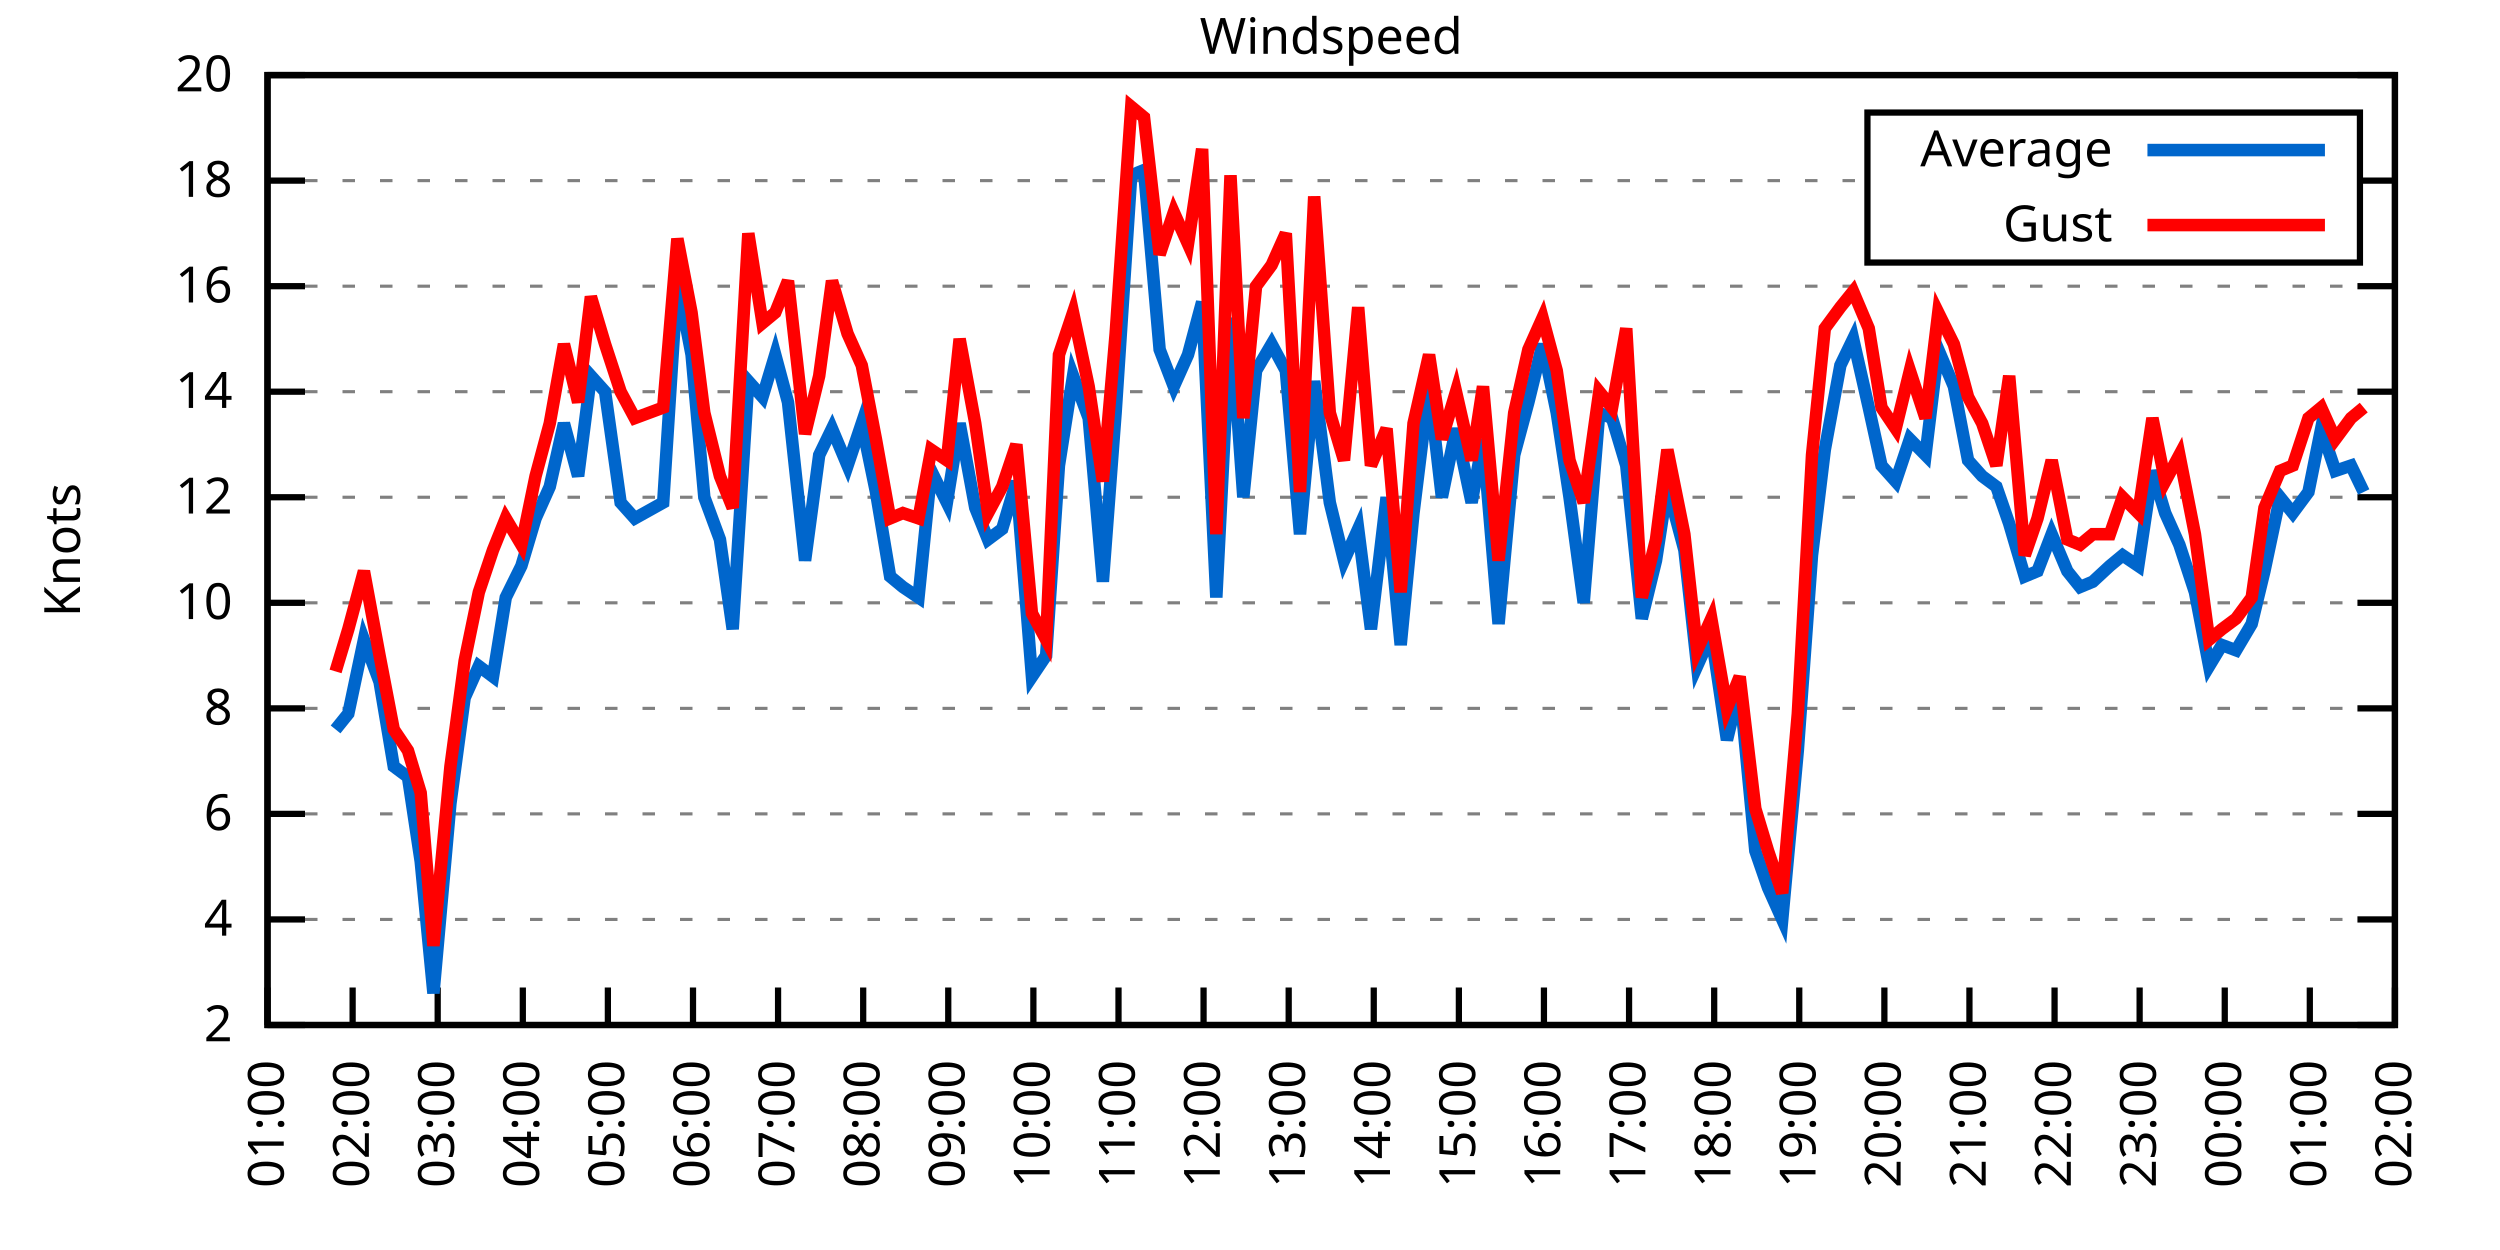
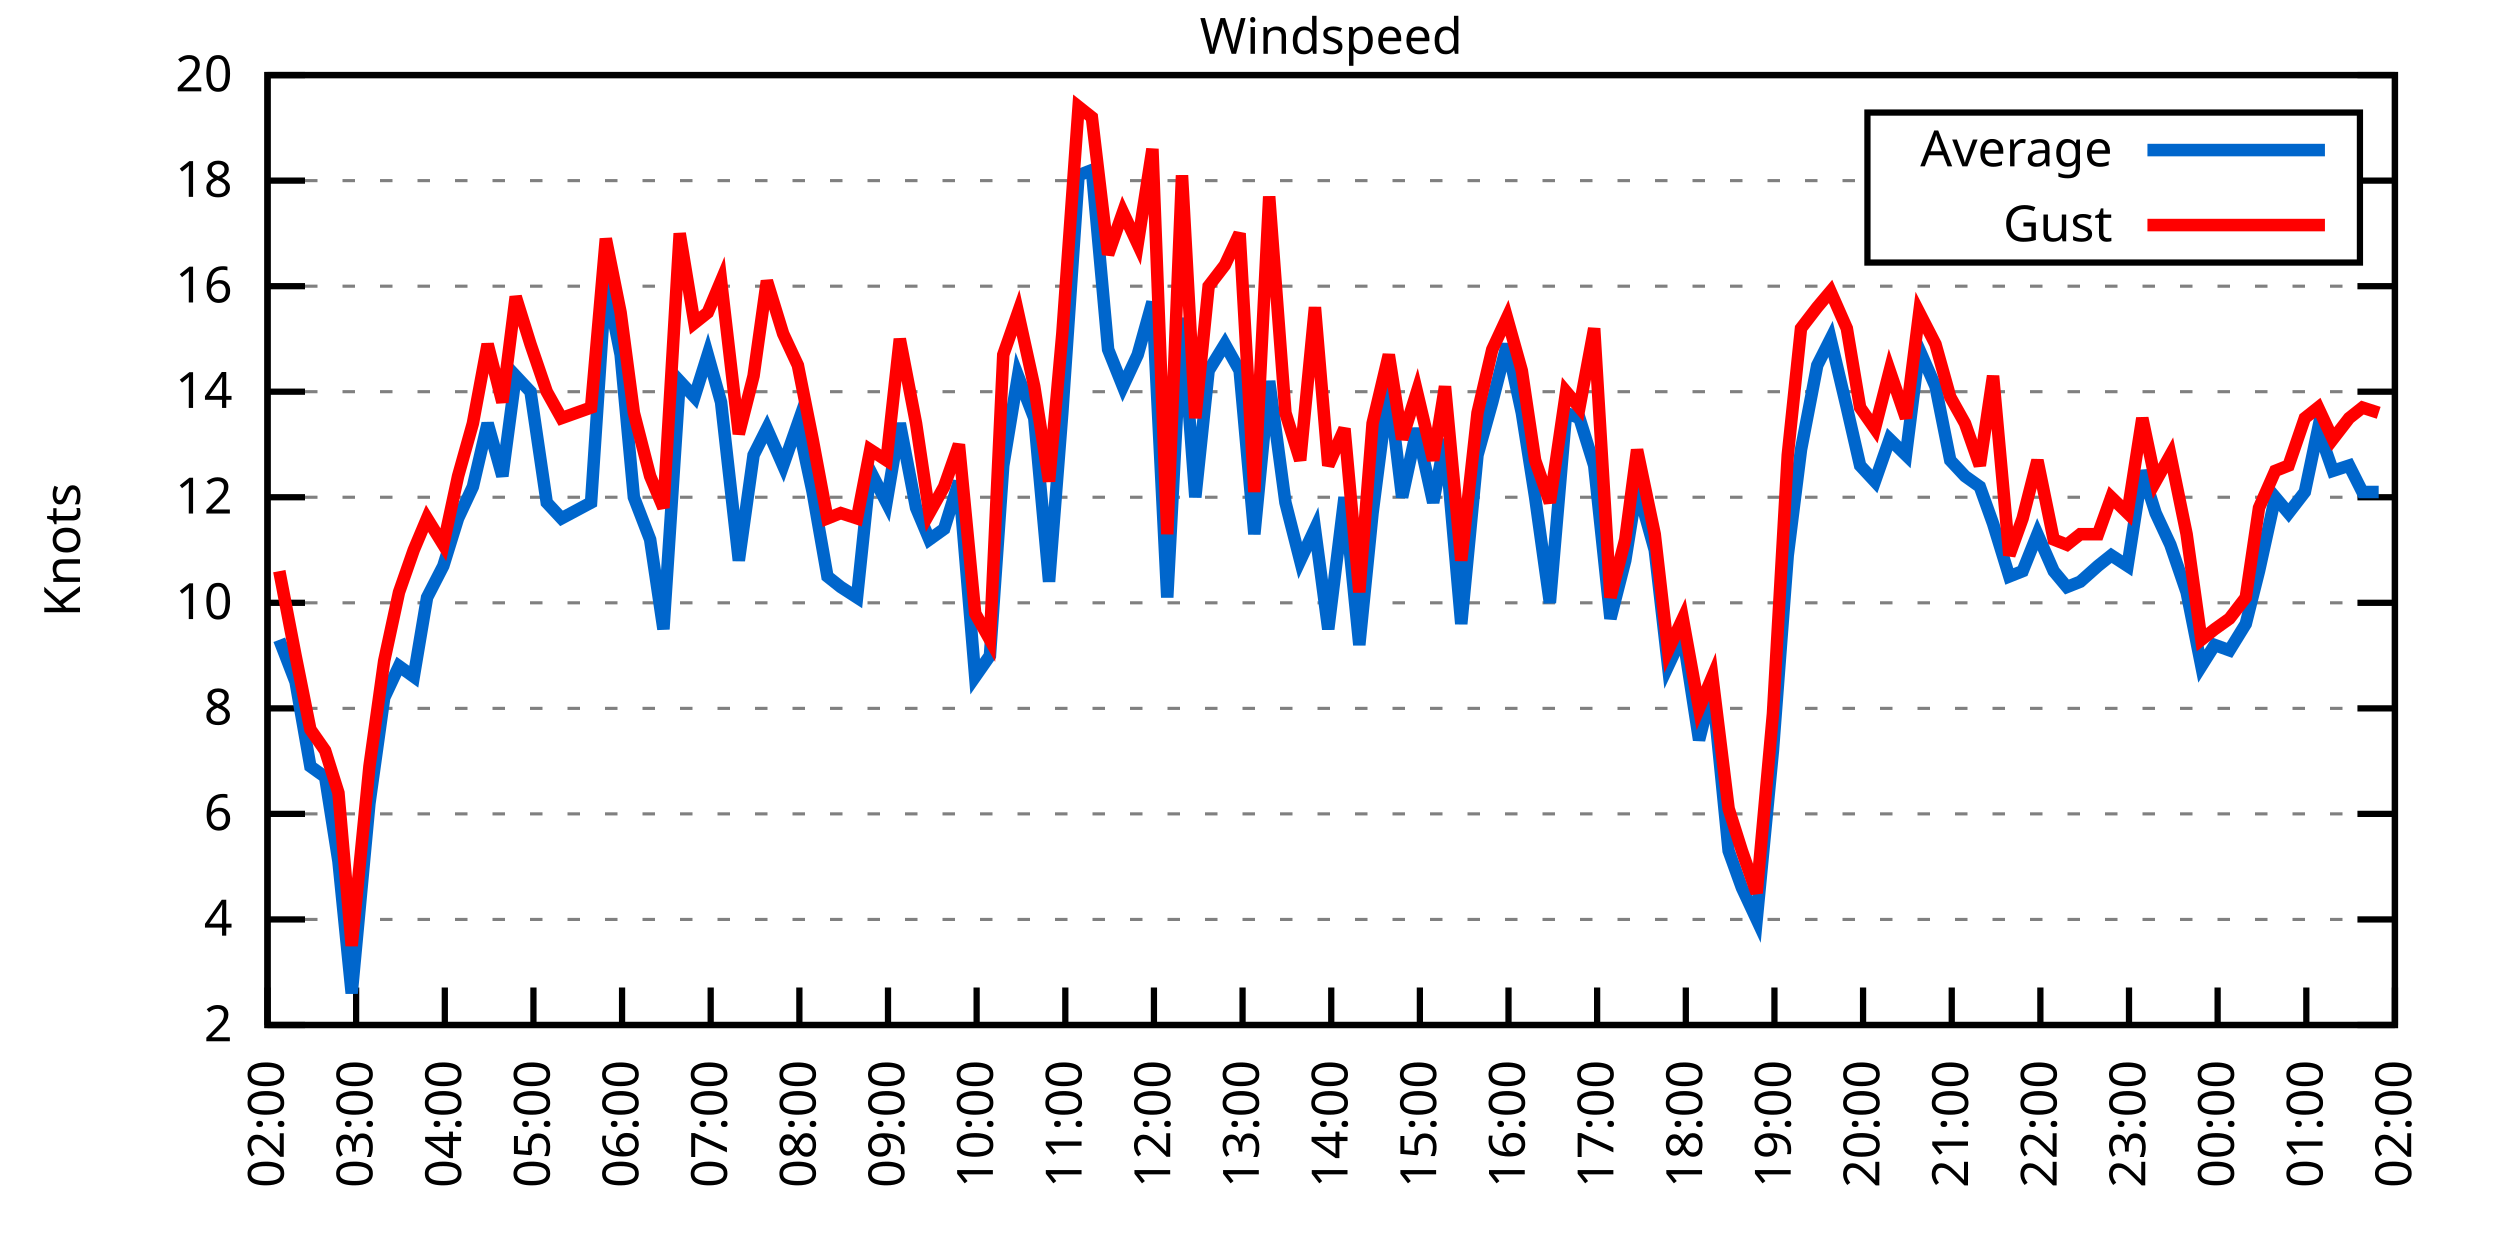
<svg xmlns="http://www.w3.org/2000/svg" xmlns:xlink="http://www.w3.org/1999/xlink" width="400" height="200" viewBox="0 0 400 200">
  <g id="gnuplot_canvas">
    <rect x="0" y="0" width="400" height="200" fill="none" />
    <defs>
      <circle id="gpDot" r="0.5" stroke-width="0.5" stroke="currentColor" />
      <path id="gpPt0" stroke-width="0.333" stroke="currentColor" d="M-1,0 h2 M0,-1 v2" />
      <path id="gpPt1" stroke-width="0.333" stroke="currentColor" d="M-1,-1 L1,1 M1,-1 L-1,1" />
      <path id="gpPt2" stroke-width="0.333" stroke="currentColor" d="M-1,0 L1,0 M0,-1 L0,1 M-1,-1 L1,1 M-1,1 L1,-1" />
      <rect id="gpPt3" stroke-width="0.333" stroke="currentColor" x="-1" y="-1" width="2" height="2" />
      <rect id="gpPt4" stroke-width="0.333" stroke="currentColor" fill="currentColor" x="-1" y="-1" width="2" height="2" />
      <circle id="gpPt5" stroke-width="0.333" stroke="currentColor" cx="0" cy="0" r="1" />
      <use xlink:href="#gpPt5" id="gpPt6" fill="currentColor" stroke="none" />
      <path id="gpPt7" stroke-width="0.333" stroke="currentColor" d="M0,-1.33 L-1.33,0.67 L1.33,0.67 z" />
      <use xlink:href="#gpPt7" id="gpPt8" fill="currentColor" stroke="none" />
      <use xlink:href="#gpPt7" id="gpPt9" stroke="currentColor" transform="rotate(180)" />
      <use xlink:href="#gpPt9" id="gpPt10" fill="currentColor" stroke="none" />
      <use xlink:href="#gpPt3" id="gpPt11" stroke="currentColor" transform="rotate(45)" />
      <use xlink:href="#gpPt11" id="gpPt12" fill="currentColor" stroke="none" />
      <path id="gpPt13" stroke-width="0.333" stroke="currentColor" d="M0,1.330 L1.265,0.411 L0.782,-1.067 L-0.782,-1.076 L-1.265,0.411 z" />
      <use xlink:href="#gpPt13" id="gpPt14" fill="currentColor" stroke="none" />
      <filter id="textbox" filterUnits="objectBoundingBox" x="0" y="0" height="1" width="1">
        <feFlood flood-color="white" flood-opacity="1" result="bgnd" />
        <feComposite in="SourceGraphic" in2="bgnd" operator="atop" />
      </filter>
      <filter id="greybox" filterUnits="objectBoundingBox" x="0" y="0" height="1" width="1">
        <feFlood flood-color="lightgrey" flood-opacity="1" result="grey" />
        <feComposite in="SourceGraphic" in2="grey" operator="atop" />
      </filter>
    </defs>
    <g fill="none" color="white" stroke="currentColor" stroke-width="1.00" stroke-linecap="butt" stroke-linejoin="miter">
</g>
    <g fill="none" color="black" stroke="currentColor" stroke-width="1.00" stroke-linecap="butt" stroke-linejoin="miter">
      <g stroke="none" shape-rendering="crispEdges">
        <polygon fill="rgb(255, 255, 255)" points="42.80,164.00 383.18,164.00 383.18,12.02 42.80,12.02 " />
      </g>
    </g>
    <g fill="none" color="black" stroke="currentColor" stroke-width="1.00" stroke-linecap="butt" stroke-linejoin="miter">
</g>
    <g fill="none" color="black" stroke="black" stroke-width="0.50" stroke-linecap="butt" stroke-linejoin="miter">
</g>
    <g fill="none" color="gray" stroke="currentColor" stroke-width="0.50" stroke-linecap="butt" stroke-linejoin="miter">
      <path stroke="gray" stroke-dasharray="2,4" class="gridline" d="M42.80,164.00 L383.19,164.00  " />
    </g>
    <g fill="none" color="gray" stroke="gray" stroke-width="1.00" stroke-linecap="butt" stroke-linejoin="miter">
</g>
    <g fill="none" color="black" stroke="currentColor" stroke-width="1.00" stroke-linecap="butt" stroke-linejoin="miter">
      <path stroke="black" d="M42.80,164.00 L48.80,164.00 M383.19,164.00 L377.19,164.00  " />
      <g transform="translate(37.20,166.60)" stroke="none" fill="black" font-family="Sans" font-size="8.00" text-anchor="end">
        <text>
          <tspan font-family="Sans"> 2</tspan>
        </text>
      </g>
    </g>
    <g fill="none" color="black" stroke="currentColor" stroke-width="1.00" stroke-linecap="butt" stroke-linejoin="miter">
</g>
    <g fill="none" color="black" stroke="black" stroke-width="0.50" stroke-linecap="butt" stroke-linejoin="miter">
</g>
    <g fill="none" color="gray" stroke="currentColor" stroke-width="0.50" stroke-linecap="butt" stroke-linejoin="miter">
      <path stroke="gray" stroke-dasharray="2,4" class="gridline" d="M42.80,147.11 L383.19,147.11  " />
    </g>
    <g fill="none" color="gray" stroke="gray" stroke-width="1.00" stroke-linecap="butt" stroke-linejoin="miter">
</g>
    <g fill="none" color="black" stroke="currentColor" stroke-width="1.00" stroke-linecap="butt" stroke-linejoin="miter">
      <path stroke="black" d="M42.80,147.11 L48.80,147.11 M383.19,147.11 L377.19,147.11  " />
      <g transform="translate(37.20,149.71)" stroke="none" fill="black" font-family="Sans" font-size="8.00" text-anchor="end">
        <text>
          <tspan font-family="Sans"> 4</tspan>
        </text>
      </g>
    </g>
    <g fill="none" color="black" stroke="currentColor" stroke-width="1.00" stroke-linecap="butt" stroke-linejoin="miter">
</g>
    <g fill="none" color="black" stroke="black" stroke-width="0.50" stroke-linecap="butt" stroke-linejoin="miter">
</g>
    <g fill="none" color="gray" stroke="currentColor" stroke-width="0.50" stroke-linecap="butt" stroke-linejoin="miter">
      <path stroke="gray" stroke-dasharray="2,4" class="gridline" d="M42.80,130.22 L383.19,130.22  " />
    </g>
    <g fill="none" color="gray" stroke="gray" stroke-width="1.00" stroke-linecap="butt" stroke-linejoin="miter">
</g>
    <g fill="none" color="black" stroke="currentColor" stroke-width="1.00" stroke-linecap="butt" stroke-linejoin="miter">
      <path stroke="black" d="M42.80,130.22 L48.80,130.22 M383.19,130.22 L377.19,130.22  " />
      <g transform="translate(37.20,132.82)" stroke="none" fill="black" font-family="Sans" font-size="8.00" text-anchor="end">
        <text>
          <tspan font-family="Sans"> 6</tspan>
        </text>
      </g>
    </g>
    <g fill="none" color="black" stroke="currentColor" stroke-width="1.00" stroke-linecap="butt" stroke-linejoin="miter">
</g>
    <g fill="none" color="black" stroke="black" stroke-width="0.50" stroke-linecap="butt" stroke-linejoin="miter">
</g>
    <g fill="none" color="gray" stroke="currentColor" stroke-width="0.50" stroke-linecap="butt" stroke-linejoin="miter">
      <path stroke="gray" stroke-dasharray="2,4" class="gridline" d="M42.80,113.34 L383.19,113.34  " />
    </g>
    <g fill="none" color="gray" stroke="gray" stroke-width="1.00" stroke-linecap="butt" stroke-linejoin="miter">
</g>
    <g fill="none" color="black" stroke="currentColor" stroke-width="1.00" stroke-linecap="butt" stroke-linejoin="miter">
      <path stroke="black" d="M42.80,113.34 L48.80,113.34 M383.19,113.34 L377.19,113.34  " />
      <g transform="translate(37.20,115.94)" stroke="none" fill="black" font-family="Sans" font-size="8.00" text-anchor="end">
        <text>
          <tspan font-family="Sans"> 8</tspan>
        </text>
      </g>
    </g>
    <g fill="none" color="black" stroke="currentColor" stroke-width="1.00" stroke-linecap="butt" stroke-linejoin="miter">
</g>
    <g fill="none" color="black" stroke="black" stroke-width="0.50" stroke-linecap="butt" stroke-linejoin="miter">
</g>
    <g fill="none" color="gray" stroke="currentColor" stroke-width="0.50" stroke-linecap="butt" stroke-linejoin="miter">
      <path stroke="gray" stroke-dasharray="2,4" class="gridline" d="M42.80,96.45 L383.19,96.45  " />
    </g>
    <g fill="none" color="gray" stroke="gray" stroke-width="1.00" stroke-linecap="butt" stroke-linejoin="miter">
</g>
    <g fill="none" color="black" stroke="currentColor" stroke-width="1.00" stroke-linecap="butt" stroke-linejoin="miter">
      <path stroke="black" d="M42.80,96.45 L48.80,96.45 M383.19,96.45 L377.19,96.45  " />
      <g transform="translate(37.20,99.05)" stroke="none" fill="black" font-family="Sans" font-size="8.00" text-anchor="end">
        <text>
          <tspan font-family="Sans"> 10</tspan>
        </text>
      </g>
    </g>
    <g fill="none" color="black" stroke="currentColor" stroke-width="1.00" stroke-linecap="butt" stroke-linejoin="miter">
</g>
    <g fill="none" color="black" stroke="black" stroke-width="0.50" stroke-linecap="butt" stroke-linejoin="miter">
</g>
    <g fill="none" color="gray" stroke="currentColor" stroke-width="0.50" stroke-linecap="butt" stroke-linejoin="miter">
      <path stroke="gray" stroke-dasharray="2,4" class="gridline" d="M42.80,79.56 L383.19,79.56  " />
    </g>
    <g fill="none" color="gray" stroke="gray" stroke-width="1.00" stroke-linecap="butt" stroke-linejoin="miter">
</g>
    <g fill="none" color="black" stroke="currentColor" stroke-width="1.00" stroke-linecap="butt" stroke-linejoin="miter">
      <path stroke="black" d="M42.80,79.56 L48.80,79.56 M383.19,79.56 L377.19,79.56  " />
      <g transform="translate(37.20,82.16)" stroke="none" fill="black" font-family="Sans" font-size="8.00" text-anchor="end">
        <text>
          <tspan font-family="Sans"> 12</tspan>
        </text>
      </g>
    </g>
    <g fill="none" color="black" stroke="currentColor" stroke-width="1.00" stroke-linecap="butt" stroke-linejoin="miter">
</g>
    <g fill="none" color="black" stroke="black" stroke-width="0.50" stroke-linecap="butt" stroke-linejoin="miter">
</g>
    <g fill="none" color="gray" stroke="currentColor" stroke-width="0.50" stroke-linecap="butt" stroke-linejoin="miter">
      <path stroke="gray" stroke-dasharray="2,4" class="gridline" d="M42.80,62.67 L383.19,62.67  " />
    </g>
    <g fill="none" color="gray" stroke="gray" stroke-width="1.00" stroke-linecap="butt" stroke-linejoin="miter">
</g>
    <g fill="none" color="black" stroke="currentColor" stroke-width="1.00" stroke-linecap="butt" stroke-linejoin="miter">
      <path stroke="black" d="M42.80,62.67 L48.80,62.67 M383.19,62.67 L377.19,62.67  " />
      <g transform="translate(37.20,65.27)" stroke="none" fill="black" font-family="Sans" font-size="8.00" text-anchor="end">
        <text>
          <tspan font-family="Sans"> 14</tspan>
        </text>
      </g>
    </g>
    <g fill="none" color="black" stroke="currentColor" stroke-width="1.00" stroke-linecap="butt" stroke-linejoin="miter">
</g>
    <g fill="none" color="black" stroke="black" stroke-width="0.50" stroke-linecap="butt" stroke-linejoin="miter">
</g>
    <g fill="none" color="gray" stroke="currentColor" stroke-width="0.50" stroke-linecap="butt" stroke-linejoin="miter">
      <path stroke="gray" stroke-dasharray="2,4" class="gridline" d="M42.80,45.79 L383.19,45.79  " />
    </g>
    <g fill="none" color="gray" stroke="gray" stroke-width="1.00" stroke-linecap="butt" stroke-linejoin="miter">
</g>
    <g fill="none" color="black" stroke="currentColor" stroke-width="1.00" stroke-linecap="butt" stroke-linejoin="miter">
      <path stroke="black" d="M42.80,45.79 L48.80,45.79 M383.19,45.79 L377.19,45.79  " />
      <g transform="translate(37.20,48.39)" stroke="none" fill="black" font-family="Sans" font-size="8.00" text-anchor="end">
        <text>
          <tspan font-family="Sans"> 16</tspan>
        </text>
      </g>
    </g>
    <g fill="none" color="black" stroke="currentColor" stroke-width="1.00" stroke-linecap="butt" stroke-linejoin="miter">
</g>
    <g fill="none" color="black" stroke="black" stroke-width="0.50" stroke-linecap="butt" stroke-linejoin="miter">
</g>
    <g fill="none" color="gray" stroke="currentColor" stroke-width="0.50" stroke-linecap="butt" stroke-linejoin="miter">
      <path stroke="gray" stroke-dasharray="2,4" class="gridline" d="M42.80,28.90 L298.79,28.90 M377.59,28.90 L383.19,28.90  " />
    </g>
    <g fill="none" color="gray" stroke="gray" stroke-width="1.00" stroke-linecap="butt" stroke-linejoin="miter">
</g>
    <g fill="none" color="black" stroke="currentColor" stroke-width="1.00" stroke-linecap="butt" stroke-linejoin="miter">
      <path stroke="black" d="M42.80,28.90 L48.80,28.90 M383.19,28.90 L377.19,28.90  " />
      <g transform="translate(37.20,31.50)" stroke="none" fill="black" font-family="Sans" font-size="8.00" text-anchor="end">
        <text>
          <tspan font-family="Sans"> 18</tspan>
        </text>
      </g>
    </g>
    <g fill="none" color="black" stroke="currentColor" stroke-width="1.00" stroke-linecap="butt" stroke-linejoin="miter">
</g>
    <g fill="none" color="black" stroke="black" stroke-width="0.50" stroke-linecap="butt" stroke-linejoin="miter">
</g>
    <g fill="none" color="gray" stroke="currentColor" stroke-width="0.50" stroke-linecap="butt" stroke-linejoin="miter">
      <path stroke="gray" stroke-dasharray="2,4" class="gridline" d="M42.80,12.01 L383.19,12.01  " />
    </g>
    <g fill="none" color="gray" stroke="gray" stroke-width="1.00" stroke-linecap="butt" stroke-linejoin="miter">
</g>
    <g fill="none" color="black" stroke="currentColor" stroke-width="1.00" stroke-linecap="butt" stroke-linejoin="miter">
      <path stroke="black" d="M42.80,12.01 L48.80,12.01 M383.19,12.01 L377.19,12.01  " />
      <g transform="translate(37.20,14.61)" stroke="none" fill="black" font-family="Sans" font-size="8.00" text-anchor="end">
        <text>
          <tspan font-family="Sans"> 20</tspan>
        </text>
      </g>
    </g>
    <g fill="none" color="black" stroke="currentColor" stroke-width="1.00" stroke-linecap="butt" stroke-linejoin="miter">
      <path stroke="black" d="M42.80,164.00 L42.80,158.00  " />
      <g transform="translate(45.40,169.60) rotate(270.00)" stroke="none" fill="black" font-family="Sans" font-size="8.00" text-anchor="end">
        <text>
-           <tspan font-family="Sans">01:00</tspan>
-         </text>
-       </g>
-     </g>
-     <g fill="none" color="black" stroke="currentColor" stroke-width="1.00" stroke-linecap="butt" stroke-linejoin="miter">
-       <path stroke="black" d="M56.42,164.00 L56.42,158.00  " />
-       <g transform="translate(59.02,169.60) rotate(270.00)" stroke="none" fill="black" font-family="Sans" font-size="8.00" text-anchor="end">
-         <text>
          <tspan font-family="Sans">02:00</tspan>
        </text>
      </g>
    </g>
    <g fill="none" color="black" stroke="currentColor" stroke-width="1.00" stroke-linecap="butt" stroke-linejoin="miter">
-       <path stroke="black" d="M70.03,164.00 L70.03,158.00  " />
-       <g transform="translate(72.63,169.60) rotate(270.00)" stroke="none" fill="black" font-family="Sans" font-size="8.00" text-anchor="end">
+       <path stroke="black" d="M56.98,164.00 L56.98,158.00  " />
+       <g transform="translate(59.58,169.60) rotate(270.00)" stroke="none" fill="black" font-family="Sans" font-size="8.00" text-anchor="end">
        <text>
          <tspan font-family="Sans">03:00</tspan>
        </text>
      </g>
    </g>
    <g fill="none" color="black" stroke="currentColor" stroke-width="1.00" stroke-linecap="butt" stroke-linejoin="miter">
-       <path stroke="black" d="M83.65,164.00 L83.65,158.00  " />
-       <g transform="translate(86.25,169.60) rotate(270.00)" stroke="none" fill="black" font-family="Sans" font-size="8.00" text-anchor="end">
+       <path stroke="black" d="M71.17,164.00 L71.17,158.00  " />
+       <g transform="translate(73.77,169.60) rotate(270.00)" stroke="none" fill="black" font-family="Sans" font-size="8.00" text-anchor="end">
        <text>
          <tspan font-family="Sans">04:00</tspan>
        </text>
      </g>
    </g>
    <g fill="none" color="black" stroke="currentColor" stroke-width="1.00" stroke-linecap="butt" stroke-linejoin="miter">
-       <path stroke="black" d="M97.26,164.00 L97.26,158.00  " />
-       <g transform="translate(99.86,169.60) rotate(270.00)" stroke="none" fill="black" font-family="Sans" font-size="8.00" text-anchor="end">
+       <path stroke="black" d="M85.35,164.00 L85.35,158.00  " />
+       <g transform="translate(87.95,169.60) rotate(270.00)" stroke="none" fill="black" font-family="Sans" font-size="8.00" text-anchor="end">
        <text>
          <tspan font-family="Sans">05:00</tspan>
        </text>
      </g>
    </g>
    <g fill="none" color="black" stroke="currentColor" stroke-width="1.00" stroke-linecap="butt" stroke-linejoin="miter">
-       <path stroke="black" d="M110.88,164.00 L110.88,158.00  " />
-       <g transform="translate(113.48,169.60) rotate(270.00)" stroke="none" fill="black" font-family="Sans" font-size="8.00" text-anchor="end">
+       <path stroke="black" d="M99.53,164.00 L99.53,158.00  " />
+       <g transform="translate(102.13,169.60) rotate(270.00)" stroke="none" fill="black" font-family="Sans" font-size="8.00" text-anchor="end">
        <text>
          <tspan font-family="Sans">06:00</tspan>
        </text>
      </g>
    </g>
    <g fill="none" color="black" stroke="currentColor" stroke-width="1.00" stroke-linecap="butt" stroke-linejoin="miter">
-       <path stroke="black" d="M124.49,164.00 L124.49,158.00  " />
-       <g transform="translate(127.09,169.60) rotate(270.00)" stroke="none" fill="black" font-family="Sans" font-size="8.00" text-anchor="end">
+       <path stroke="black" d="M113.71,164.00 L113.71,158.00  " />
+       <g transform="translate(116.31,169.60) rotate(270.00)" stroke="none" fill="black" font-family="Sans" font-size="8.00" text-anchor="end">
        <text>
          <tspan font-family="Sans">07:00</tspan>
        </text>
      </g>
    </g>
    <g fill="none" color="black" stroke="currentColor" stroke-width="1.00" stroke-linecap="butt" stroke-linejoin="miter">
-       <path stroke="black" d="M138.11,164.00 L138.11,158.00  " />
-       <g transform="translate(140.71,169.60) rotate(270.00)" stroke="none" fill="black" font-family="Sans" font-size="8.00" text-anchor="end">
+       <path stroke="black" d="M127.90,164.00 L127.90,158.00  " />
+       <g transform="translate(130.50,169.60) rotate(270.00)" stroke="none" fill="black" font-family="Sans" font-size="8.00" text-anchor="end">
        <text>
          <tspan font-family="Sans">08:00</tspan>
        </text>
      </g>
    </g>
    <g fill="none" color="black" stroke="currentColor" stroke-width="1.00" stroke-linecap="butt" stroke-linejoin="miter">
-       <path stroke="black" d="M151.72,164.00 L151.72,158.00  " />
-       <g transform="translate(154.32,169.60) rotate(270.00)" stroke="none" fill="black" font-family="Sans" font-size="8.00" text-anchor="end">
+       <path stroke="black" d="M142.08,164.00 L142.08,158.00  " />
+       <g transform="translate(144.68,169.60) rotate(270.00)" stroke="none" fill="black" font-family="Sans" font-size="8.00" text-anchor="end">
        <text>
          <tspan font-family="Sans">09:00</tspan>
        </text>
      </g>
    </g>
    <g fill="none" color="black" stroke="currentColor" stroke-width="1.00" stroke-linecap="butt" stroke-linejoin="miter">
-       <path stroke="black" d="M165.34,164.00 L165.34,158.00  " />
-       <g transform="translate(167.94,169.60) rotate(270.00)" stroke="none" fill="black" font-family="Sans" font-size="8.00" text-anchor="end">
+       <path stroke="black" d="M156.26,164.00 L156.26,158.00  " />
+       <g transform="translate(158.86,169.60) rotate(270.00)" stroke="none" fill="black" font-family="Sans" font-size="8.00" text-anchor="end">
        <text>
          <tspan font-family="Sans">10:00</tspan>
        </text>
      </g>
    </g>
    <g fill="none" color="black" stroke="currentColor" stroke-width="1.00" stroke-linecap="butt" stroke-linejoin="miter">
-       <path stroke="black" d="M178.96,164.00 L178.96,158.00  " />
-       <g transform="translate(181.56,169.60) rotate(270.00)" stroke="none" fill="black" font-family="Sans" font-size="8.00" text-anchor="end">
+       <path stroke="black" d="M170.45,164.00 L170.45,158.00  " />
+       <g transform="translate(173.05,169.60) rotate(270.00)" stroke="none" fill="black" font-family="Sans" font-size="8.00" text-anchor="end">
        <text>
          <tspan font-family="Sans">11:00</tspan>
        </text>
      </g>
    </g>
    <g fill="none" color="black" stroke="currentColor" stroke-width="1.00" stroke-linecap="butt" stroke-linejoin="miter">
-       <path stroke="black" d="M192.57,164.00 L192.57,158.00  " />
-       <g transform="translate(195.17,169.60) rotate(270.00)" stroke="none" fill="black" font-family="Sans" font-size="8.00" text-anchor="end">
+       <path stroke="black" d="M184.63,164.00 L184.63,158.00  " />
+       <g transform="translate(187.23,169.60) rotate(270.00)" stroke="none" fill="black" font-family="Sans" font-size="8.00" text-anchor="end">
        <text>
          <tspan font-family="Sans">12:00</tspan>
        </text>
      </g>
    </g>
    <g fill="none" color="black" stroke="currentColor" stroke-width="1.00" stroke-linecap="butt" stroke-linejoin="miter">
-       <path stroke="black" d="M206.19,164.00 L206.19,158.00  " />
-       <g transform="translate(208.79,169.60) rotate(270.00)" stroke="none" fill="black" font-family="Sans" font-size="8.00" text-anchor="end">
+       <path stroke="black" d="M198.81,164.00 L198.81,158.00  " />
+       <g transform="translate(201.41,169.60) rotate(270.00)" stroke="none" fill="black" font-family="Sans" font-size="8.00" text-anchor="end">
        <text>
          <tspan font-family="Sans">13:00</tspan>
        </text>
      </g>
    </g>
    <g fill="none" color="black" stroke="currentColor" stroke-width="1.00" stroke-linecap="butt" stroke-linejoin="miter">
-       <path stroke="black" d="M219.80,164.00 L219.80,158.00  " />
-       <g transform="translate(222.40,169.60) rotate(270.00)" stroke="none" fill="black" font-family="Sans" font-size="8.00" text-anchor="end">
+       <path stroke="black" d="M213.00,164.00 L213.00,158.00  " />
+       <g transform="translate(215.60,169.60) rotate(270.00)" stroke="none" fill="black" font-family="Sans" font-size="8.00" text-anchor="end">
        <text>
          <tspan font-family="Sans">14:00</tspan>
        </text>
      </g>
    </g>
    <g fill="none" color="black" stroke="currentColor" stroke-width="1.00" stroke-linecap="butt" stroke-linejoin="miter">
-       <path stroke="black" d="M233.42,164.00 L233.42,158.00  " />
-       <g transform="translate(236.02,169.60) rotate(270.00)" stroke="none" fill="black" font-family="Sans" font-size="8.00" text-anchor="end">
+       <path stroke="black" d="M227.18,164.00 L227.18,158.00  " />
+       <g transform="translate(229.78,169.60) rotate(270.00)" stroke="none" fill="black" font-family="Sans" font-size="8.00" text-anchor="end">
        <text>
          <tspan font-family="Sans">15:00</tspan>
        </text>
      </g>
    </g>
    <g fill="none" color="black" stroke="currentColor" stroke-width="1.00" stroke-linecap="butt" stroke-linejoin="miter">
-       <path stroke="black" d="M247.03,164.00 L247.03,158.00  " />
-       <g transform="translate(249.63,169.60) rotate(270.00)" stroke="none" fill="black" font-family="Sans" font-size="8.00" text-anchor="end">
+       <path stroke="black" d="M241.36,164.00 L241.36,158.00  " />
+       <g transform="translate(243.96,169.60) rotate(270.00)" stroke="none" fill="black" font-family="Sans" font-size="8.00" text-anchor="end">
        <text>
          <tspan font-family="Sans">16:00</tspan>
        </text>
      </g>
    </g>
    <g fill="none" color="black" stroke="currentColor" stroke-width="1.00" stroke-linecap="butt" stroke-linejoin="miter">
-       <path stroke="black" d="M260.65,164.00 L260.65,158.00  " />
-       <g transform="translate(263.25,169.60) rotate(270.00)" stroke="none" fill="black" font-family="Sans" font-size="8.00" text-anchor="end">
+       <path stroke="black" d="M255.54,164.00 L255.54,158.00  " />
+       <g transform="translate(258.14,169.60) rotate(270.00)" stroke="none" fill="black" font-family="Sans" font-size="8.00" text-anchor="end">
        <text>
          <tspan font-family="Sans">17:00</tspan>
        </text>
      </g>
    </g>
    <g fill="none" color="black" stroke="currentColor" stroke-width="1.00" stroke-linecap="butt" stroke-linejoin="miter">
-       <path stroke="black" d="M274.27,164.00 L274.27,158.00  " />
-       <g transform="translate(276.87,169.60) rotate(270.00)" stroke="none" fill="black" font-family="Sans" font-size="8.00" text-anchor="end">
+       <path stroke="black" d="M269.73,164.00 L269.73,158.00  " />
+       <g transform="translate(272.33,169.60) rotate(270.00)" stroke="none" fill="black" font-family="Sans" font-size="8.00" text-anchor="end">
        <text>
          <tspan font-family="Sans">18:00</tspan>
        </text>
      </g>
    </g>
    <g fill="none" color="black" stroke="currentColor" stroke-width="1.00" stroke-linecap="butt" stroke-linejoin="miter">
-       <path stroke="black" d="M287.88,164.00 L287.88,158.00  " />
-       <g transform="translate(290.48,169.60) rotate(270.00)" stroke="none" fill="black" font-family="Sans" font-size="8.00" text-anchor="end">
+       <path stroke="black" d="M283.91,164.00 L283.91,158.00  " />
+       <g transform="translate(286.51,169.60) rotate(270.00)" stroke="none" fill="black" font-family="Sans" font-size="8.00" text-anchor="end">
        <text>
          <tspan font-family="Sans">19:00</tspan>
        </text>
      </g>
    </g>
    <g fill="none" color="black" stroke="currentColor" stroke-width="1.00" stroke-linecap="butt" stroke-linejoin="miter">
-       <path stroke="black" d="M301.50,164.00 L301.50,158.00  " />
-       <g transform="translate(304.10,169.60) rotate(270.00)" stroke="none" fill="black" font-family="Sans" font-size="8.00" text-anchor="end">
+       <path stroke="black" d="M298.09,164.00 L298.09,158.00  " />
+       <g transform="translate(300.69,169.60) rotate(270.00)" stroke="none" fill="black" font-family="Sans" font-size="8.00" text-anchor="end">
        <text>
          <tspan font-family="Sans">20:00</tspan>
        </text>
      </g>
    </g>
    <g fill="none" color="black" stroke="currentColor" stroke-width="1.00" stroke-linecap="butt" stroke-linejoin="miter">
-       <path stroke="black" d="M315.11,164.00 L315.11,158.00  " />
-       <g transform="translate(317.71,169.60) rotate(270.00)" stroke="none" fill="black" font-family="Sans" font-size="8.00" text-anchor="end">
+       <path stroke="black" d="M312.28,164.00 L312.28,158.00  " />
+       <g transform="translate(314.88,169.60) rotate(270.00)" stroke="none" fill="black" font-family="Sans" font-size="8.00" text-anchor="end">
        <text>
          <tspan font-family="Sans">21:00</tspan>
        </text>
      </g>
    </g>
    <g fill="none" color="black" stroke="currentColor" stroke-width="1.00" stroke-linecap="butt" stroke-linejoin="miter">
-       <path stroke="black" d="M328.73,164.00 L328.73,158.00  " />
-       <g transform="translate(331.33,169.60) rotate(270.00)" stroke="none" fill="black" font-family="Sans" font-size="8.00" text-anchor="end">
+       <path stroke="black" d="M326.46,164.00 L326.46,158.00  " />
+       <g transform="translate(329.06,169.60) rotate(270.00)" stroke="none" fill="black" font-family="Sans" font-size="8.00" text-anchor="end">
        <text>
          <tspan font-family="Sans">22:00</tspan>
        </text>
      </g>
    </g>
    <g fill="none" color="black" stroke="currentColor" stroke-width="1.00" stroke-linecap="butt" stroke-linejoin="miter">
-       <path stroke="black" d="M342.34,164.00 L342.34,158.00  " />
-       <g transform="translate(344.94,169.60) rotate(270.00)" stroke="none" fill="black" font-family="Sans" font-size="8.00" text-anchor="end">
+       <path stroke="black" d="M340.64,164.00 L340.64,158.00  " />
+       <g transform="translate(343.24,169.60) rotate(270.00)" stroke="none" fill="black" font-family="Sans" font-size="8.00" text-anchor="end">
        <text>
          <tspan font-family="Sans">23:00</tspan>
        </text>
      </g>
    </g>
    <g fill="none" color="black" stroke="currentColor" stroke-width="1.00" stroke-linecap="butt" stroke-linejoin="miter">
-       <path stroke="black" d="M355.96,164.00 L355.96,158.00  " />
-       <g transform="translate(358.56,169.60) rotate(270.00)" stroke="none" fill="black" font-family="Sans" font-size="8.00" text-anchor="end">
+       <path stroke="black" d="M354.82,164.00 L354.82,158.00  " />
+       <g transform="translate(357.42,169.60) rotate(270.00)" stroke="none" fill="black" font-family="Sans" font-size="8.00" text-anchor="end">
        <text>
          <tspan font-family="Sans">00:00</tspan>
        </text>
      </g>
    </g>
    <g fill="none" color="black" stroke="currentColor" stroke-width="1.00" stroke-linecap="butt" stroke-linejoin="miter">
-       <path stroke="black" d="M369.57,164.00 L369.57,158.00  " />
-       <g transform="translate(372.17,169.60) rotate(270.00)" stroke="none" fill="black" font-family="Sans" font-size="8.00" text-anchor="end">
+       <path stroke="black" d="M369.01,164.00 L369.01,158.00  " />
+       <g transform="translate(371.61,169.60) rotate(270.00)" stroke="none" fill="black" font-family="Sans" font-size="8.00" text-anchor="end">
        <text>
          <tspan font-family="Sans">01:00</tspan>
        </text>
      </g>
    </g>
    <g fill="none" color="black" stroke="currentColor" stroke-width="1.00" stroke-linecap="butt" stroke-linejoin="miter">
      <path stroke="black" d="M383.19,164.00 L383.19,158.00  " />
      <g transform="translate(385.79,169.60) rotate(270.00)" stroke="none" fill="black" font-family="Sans" font-size="8.00" text-anchor="end">
        <text>
          <tspan font-family="Sans">02:00</tspan>
        </text>
      </g>
    </g>
    <g fill="none" color="black" stroke="currentColor" stroke-width="1.00" stroke-linecap="butt" stroke-linejoin="miter">
</g>
    <g fill="none" color="black" stroke="currentColor" stroke-width="1.00" stroke-linecap="butt" stroke-linejoin="miter">
      <path stroke="black" d="M42.80,12.01 L42.80,164.00 L383.19,164.00 L383.19,12.01 L42.80,12.01 Z  " />
    </g>
    <g fill="none" color="black" stroke="currentColor" stroke-width="1.00" stroke-linecap="butt" stroke-linejoin="miter">
</g>
    <g fill="none" color="black" stroke="currentColor" stroke-width="1.00" stroke-linecap="butt" stroke-linejoin="miter">
      <path stroke="black" d="M298.79,42.01 L298.79,18.01 L377.59,18.01 L377.59,42.01 L298.79,42.01 Z  " />
    </g>
    <g id="Windspeed_plot_1">
      <g fill="none" color="white" stroke="black" stroke-width="2.00" stroke-linecap="butt" stroke-linejoin="miter">
</g>
      <g fill="none" color="black" stroke="currentColor" stroke-width="2.00" stroke-linecap="butt" stroke-linejoin="miter">
        <g transform="translate(337.99,26.61)" stroke="none" fill="black" font-family="Sans" font-size="8.00" text-anchor="end">
          <text>
            <tspan font-family="Sans">Average</tspan>
          </text>
        </g>
      </g>
      <g fill="none" color="black" stroke="currentColor" stroke-width="2.00" stroke-linecap="butt" stroke-linejoin="miter">
-         <path stroke="rgb(  0, 102, 204)" d="M343.59,24.01 L371.99,24.01 M53.69,116.71 L55.73,114.18 L58.23,102.36 L60.73,109.11 L63.00,122.62 L65.27,124.31   L67.31,137.82 L69.35,158.93 L72.07,128.54 L74.34,111.65 L76.61,106.58 L78.88,108.27 L80.92,95.60 L83.42,90.54   L85.69,82.94 L87.96,77.87 L90.23,67.74 L92.50,76.18 L94.54,60.14 L96.81,62.67 L99.30,80.41 L101.57,82.94   L106.11,80.41 L108.38,44.94 L110.65,56.76 L112.69,79.56 L115.19,86.32 L117.23,100.67 L119.73,60.98 L122.00,63.52   L124.04,56.76 L126.08,64.36 L128.81,89.69 L131.07,72.81 L133.12,68.58 L135.61,74.49 L137.88,67.74 L140.15,78.72   L142.42,92.23 L144.46,93.92 L146.96,95.60 L149.00,75.34 L151.50,80.41 L153.54,67.74 L156.04,81.25 L158.08,86.32   L160.35,84.63 L162.62,77.03 L165.11,108.27 L167.38,104.89 L169.43,74.49 L171.69,60.14 L174.19,66.90 L176.46,93.07   L178.50,66.05 L181.00,28.05 L183.04,27.21 L185.54,55.92 L187.81,61.83 L190.08,56.76 L192.34,48.32 L194.61,95.60   L196.88,50.85 L198.93,79.56 L200.97,59.30 L203.46,55.07 L205.73,59.30 L208.00,85.47 L210.27,60.98 L212.77,80.41   L215.04,89.69 L217.31,84.63 L219.35,100.67 L221.85,79.56 L224.11,103.20 L226.16,82.09 L228.65,61.83 L230.70,79.56   L232.96,68.58 L235.46,80.41 L237.28,70.27 L239.77,99.83 L242.27,72.81 L244.54,64.36 L246.81,55.07 L249.08,66.05   L251.12,79.56 L253.39,96.45 L255.88,66.05 L257.93,66.90 L260.20,74.49 L262.69,98.98 L264.96,89.69 L266.78,77.87   L269.50,88.00 L271.54,106.58 L273.81,101.52 L276.31,118.40 L278.35,109.96 L280.85,136.14 L282.89,142.05 L285.16,147.11   L287.65,120.09 L289.92,88.85 L291.97,71.96 L294.46,58.45 L296.50,54.23 L299.00,65.21 L301.04,74.49 L303.31,77.03   L305.58,70.27 L308.08,72.81 L310.12,55.92 L312.62,61.83 L314.89,73.65 L317.15,76.18 L319.42,77.87 L321.47,83.78   L323.96,92.23 L326.00,91.38 L328.27,85.47 L330.77,91.38 L332.81,93.92 L334.85,93.07 L337.58,90.54 L339.62,88.85   L342.12,90.54 L344.39,75.34 L346.43,82.09 L348.70,87.16 L351.19,94.76 L353.46,106.58 L355.50,103.20 L357.77,104.05   L360.27,99.83 L362.31,91.38 L364.81,79.56 L366.85,82.09 L369.35,78.72 L371.39,68.58 L373.66,75.34 L376.16,74.49   L378.20,78.72  " />
+         <path stroke="rgb(  0, 102, 204)" d="M343.59,24.01 L371.99,24.01 M44.69,102.36 L47.29,109.11 L49.66,122.62 L52.02,124.31 L54.15,137.82 L56.27,158.93   L59.11,128.54 L61.47,111.65 L63.84,106.58 L66.20,108.27 L68.33,95.60 L70.93,90.54 L73.29,82.94 L75.66,77.87   L78.02,67.74 L80.38,76.18 L82.51,60.14 L84.88,62.67 L87.48,80.41 L89.84,82.94 L94.57,80.41 L96.93,44.94   L99.30,56.76 L101.42,79.56 L104.02,86.32 L106.15,100.67 L108.75,60.98 L111.11,63.52 L113.24,56.76 L115.37,64.36   L118.21,89.69 L120.57,72.81 L122.70,68.58 L125.30,74.49 L127.66,67.74 L130.02,78.72 L132.39,92.23 L134.52,93.92   L137.12,95.60 L139.24,75.34 L141.84,80.41 L143.97,67.74 L146.57,81.25 L148.70,86.32 L151.06,84.63 L153.43,77.03   L156.03,108.27 L158.39,104.89 L160.52,74.49 L162.88,60.14 L165.48,66.90 L167.85,93.07 L169.97,66.05 L172.57,28.05   L174.70,27.21 L177.30,55.92 L179.67,61.83 L182.03,56.76 L184.39,48.32 L186.76,95.60 L189.12,50.85 L191.25,79.56   L193.38,59.30 L195.98,55.07 L198.34,59.30 L200.70,85.47 L203.07,60.98 L205.67,80.41 L208.03,89.69 L210.39,84.63   L212.52,100.67 L215.12,79.56 L217.49,103.20 L219.61,82.09 L222.21,61.83 L224.34,79.56 L226.71,68.58 L229.31,80.41   L231.20,70.27 L233.80,99.83 L236.40,72.81 L238.76,64.36 L241.12,55.07 L243.49,66.05 L245.62,79.56 L247.98,96.45   L250.58,66.05 L252.71,66.90 L255.07,74.49 L257.67,98.98 L260.04,89.69 L261.93,77.87 L264.76,88.00 L266.89,106.58   L269.25,101.52 L271.85,118.40 L273.98,109.96 L276.58,136.14 L278.71,142.05 L281.07,147.11 L283.67,120.09 L286.04,88.85   L288.16,71.96 L290.76,58.45 L292.89,54.23 L295.49,65.21 L297.62,74.49 L299.98,77.03 L302.35,70.27 L304.95,72.81   L307.08,55.92 L309.68,61.83 L312.04,73.65 L314.40,76.18 L316.77,77.87 L318.89,83.78 L321.49,92.23 L323.62,91.38   L325.99,85.47 L328.59,91.38 L330.71,93.92 L332.84,93.07 L335.68,90.54 L337.80,88.85 L340.40,90.54 L342.77,75.34   L344.90,82.09 L347.26,87.16 L349.86,94.76 L352.22,106.58 L354.35,103.20 L356.72,104.05 L359.32,99.83 L361.44,91.38   L364.04,79.56 L366.17,82.09 L368.77,78.72 L370.90,68.58 L373.26,75.34 L375.86,74.49 L377.99,78.72 L380.59,78.72    " />
      </g>
    </g>
    <g id="Windspeed_plot_2">
      <g fill="none" color="black" stroke="currentColor" stroke-width="2.00" stroke-linecap="butt" stroke-linejoin="miter">
        <g transform="translate(337.99,38.61)" stroke="none" fill="black" font-family="Sans" font-size="8.00" text-anchor="end">
          <text>
            <tspan font-family="Sans">Gust</tspan>
          </text>
        </g>
      </g>
      <g fill="none" color="black" stroke="currentColor" stroke-width="2.00" stroke-linecap="butt" stroke-linejoin="miter">
-         <path stroke="rgb(255,   0,   0)" d="M343.59,36.01 L371.99,36.01 M53.69,107.43 L55.73,100.67 L58.23,91.38 L60.73,104.89 L63.00,116.71 L65.27,120.09   L67.31,126.85 L69.35,151.33 L72.07,122.62 L74.34,105.74 L76.61,94.76 L78.88,88.00 L80.92,82.94 L83.42,87.16   L85.69,76.18 L87.96,67.74 L90.23,55.07 L92.50,64.36 L94.54,47.47 L96.81,55.07 L99.30,62.67 L101.57,66.90   L106.11,65.21 L108.38,38.19 L110.65,50.01 L112.69,66.05 L115.19,76.18 L117.23,81.25 L119.73,37.34 L122.00,51.70   L124.04,50.01 L126.08,44.94 L128.81,69.43 L131.07,60.14 L133.12,44.94 L135.61,53.39 L137.88,58.45 L140.15,70.27   L142.42,82.94 L144.46,82.09 L146.96,82.94 L149.00,71.96 L151.50,73.65 L153.54,54.23 L156.04,67.74 L158.08,82.09   L160.35,77.87 L162.62,71.12 L165.11,98.14 L167.38,102.36 L169.43,56.76 L171.69,50.01 L174.19,61.83 L176.46,77.03   L178.50,53.39 L181.00,17.08 L183.04,18.77 L185.54,40.72 L187.81,33.96 L190.08,39.03 L192.34,23.83 L194.61,85.47   L196.88,28.05 L198.93,66.90 L200.97,45.79 L203.46,42.41 L205.73,37.34 L208.00,78.72 L210.27,31.43 L212.77,66.05   L215.04,73.65 L217.31,49.16 L219.35,74.49 L221.85,68.58 L224.11,94.76 L226.16,67.74 L228.65,56.76 L230.70,70.27   L232.96,62.67 L235.46,73.65 L237.28,61.83 L239.77,89.69 L242.27,66.05 L244.54,55.92 L246.81,50.85 L249.08,59.30   L251.12,73.65 L253.39,80.41 L255.88,62.67 L257.93,65.21 L260.20,52.54 L262.69,95.60 L264.96,86.32 L266.78,71.96   L269.50,85.47 L271.54,104.05 L273.81,98.98 L276.31,113.34 L278.35,108.27 L280.85,129.38 L282.89,136.14 L285.16,142.89   L287.65,114.18 L289.92,72.81 L291.97,52.54 L294.46,49.16 L296.50,46.63 L299.00,52.54 L301.04,65.21 L303.31,68.58   L305.58,59.30 L308.08,66.90 L310.12,50.01 L312.62,55.07 L314.89,63.52 L317.15,67.74 L319.42,74.49 L321.47,60.14   L323.96,88.85 L326.00,82.94 L328.27,73.65 L330.77,86.32 L332.81,87.16 L334.85,85.47 L337.58,85.47 L339.62,79.56   L342.12,82.09 L344.39,66.90 L346.43,77.03 L348.70,72.81 L351.19,85.47 L353.46,102.36 L355.50,100.67 L357.77,98.98   L360.27,95.60 L362.31,81.25 L364.81,75.34 L366.85,74.49 L369.35,66.90 L371.39,65.21 L373.66,70.27 L376.16,66.90   L378.20,65.21  " />
+         <path stroke="rgb(255,   0,   0)" d="M343.59,36.01 L371.99,36.01 M44.69,91.38 L47.29,104.89 L49.66,116.71 L52.02,120.09 L54.15,126.85 L56.27,151.33   L59.11,122.62 L61.47,105.74 L63.84,94.76 L66.20,88.00 L68.33,82.94 L70.93,87.16 L73.29,76.18 L75.66,67.74   L78.02,55.07 L80.38,64.36 L82.51,47.47 L84.88,55.07 L87.48,62.67 L89.84,66.90 L94.57,65.21 L96.93,38.19   L99.30,50.01 L101.42,66.05 L104.02,76.18 L106.15,81.25 L108.75,37.34 L111.11,51.70 L113.24,50.01 L115.37,44.94   L118.21,69.43 L120.57,60.14 L122.70,44.94 L125.30,53.39 L127.66,58.45 L130.02,70.27 L132.39,82.94 L134.52,82.09   L137.12,82.94 L139.24,71.96 L141.84,73.65 L143.97,54.23 L146.57,67.74 L148.70,82.09 L151.06,77.87 L153.43,71.12   L156.03,98.14 L158.39,102.36 L160.52,56.76 L162.88,50.01 L165.48,61.83 L167.85,77.03 L169.97,53.39 L172.57,17.08   L174.70,18.77 L177.30,40.72 L179.67,33.96 L182.03,39.03 L184.39,23.83 L186.76,85.47 L189.12,28.05 L191.25,66.90   L193.38,45.79 L195.98,42.41 L198.34,37.34 L200.70,78.72 L203.07,31.43 L205.67,66.05 L208.03,73.65 L210.39,49.16   L212.52,74.49 L215.12,68.58 L217.49,94.76 L219.61,67.74 L222.21,56.76 L224.34,70.27 L226.71,62.67 L229.31,73.65   L231.20,61.83 L233.80,89.69 L236.40,66.05 L238.76,55.92 L241.12,50.85 L243.49,59.30 L245.62,73.65 L247.98,80.41   L250.58,62.67 L252.71,65.21 L255.07,52.54 L257.67,95.60 L260.04,86.32 L261.93,71.96 L264.76,85.47 L266.89,104.05   L269.25,98.98 L271.85,113.34 L273.98,108.27 L276.58,129.38 L278.71,136.14 L281.07,142.89 L283.67,114.18 L286.04,72.81   L288.16,52.54 L290.76,49.16 L292.89,46.63 L295.49,52.54 L297.62,65.21 L299.98,68.58 L302.35,59.30 L304.95,66.90   L307.08,50.01 L309.68,55.07 L312.04,63.52 L314.40,67.74 L316.77,74.49 L318.89,60.14 L321.49,88.85 L323.62,82.94   L325.99,73.65 L328.59,86.32 L330.71,87.16 L332.84,85.47 L335.68,85.47 L337.80,79.56 L340.40,82.09 L342.77,66.90   L344.90,77.03 L347.26,72.81 L349.86,85.47 L352.22,102.36 L354.35,100.67 L356.72,98.98 L359.32,95.60 L361.44,81.25   L364.04,75.34 L366.17,74.49 L368.77,66.90 L370.90,65.21 L373.26,70.27 L375.86,66.90 L377.99,65.21 L380.59,66.05    " />
      </g>
    </g>
    <g fill="none" color="black" stroke="currentColor" stroke-width="2.00" stroke-linecap="butt" stroke-linejoin="miter">
</g>
    <g fill="none" color="black" stroke="black" stroke-width="1.00" stroke-linecap="butt" stroke-linejoin="miter">
</g>
    <g fill="none" color="black" stroke="currentColor" stroke-width="1.00" stroke-linecap="butt" stroke-linejoin="miter">
      <path stroke="black" d="M42.80,12.01 L42.80,164.00 L383.19,164.00 L383.19,12.01 L42.80,12.01 Z  " />
      <g transform="translate(12.80,88.01) rotate(270.00)" stroke="none" fill="black" font-family="Sans" font-size="8.00" text-anchor="middle">
        <text>
          <tspan font-family="Sans">Knots</tspan>
        </text>
      </g>
    </g>
    <g fill="none" color="black" stroke="currentColor" stroke-width="1.00" stroke-linecap="butt" stroke-linejoin="miter">
</g>
    <g fill="none" color="black" stroke="currentColor" stroke-width="1.00" stroke-linecap="butt" stroke-linejoin="miter">
      <g transform="translate(212.99,8.61)" stroke="none" fill="black" font-family="Sans" font-size="8.00" text-anchor="middle">
        <text>
          <tspan font-family="Sans">Windspeed</tspan>
        </text>
      </g>
    </g>
    <g fill="none" color="black" stroke="currentColor" stroke-width="1.00" stroke-linecap="butt" stroke-linejoin="miter">
</g>
  </g>
</svg>
